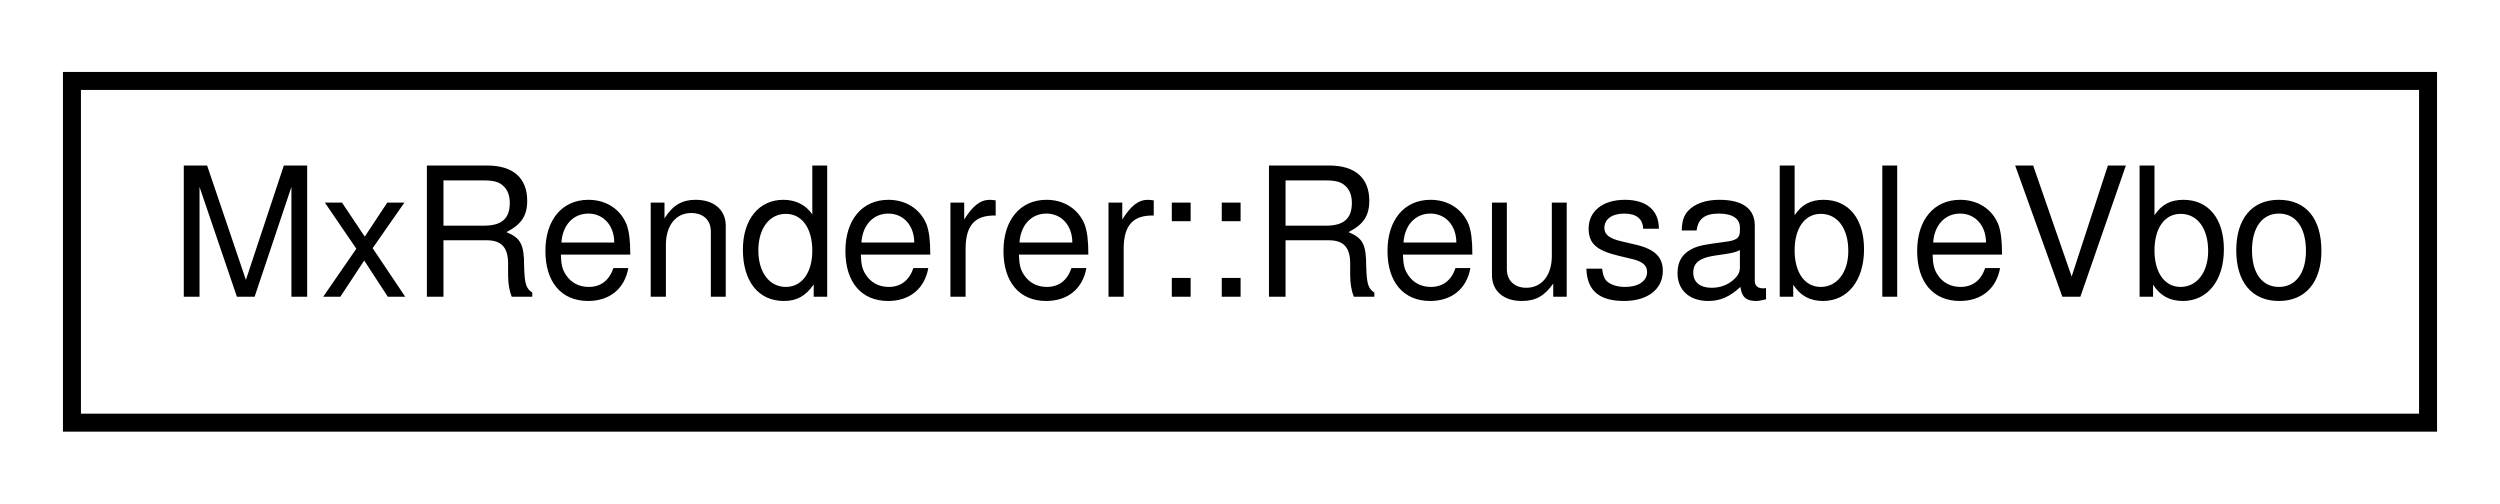
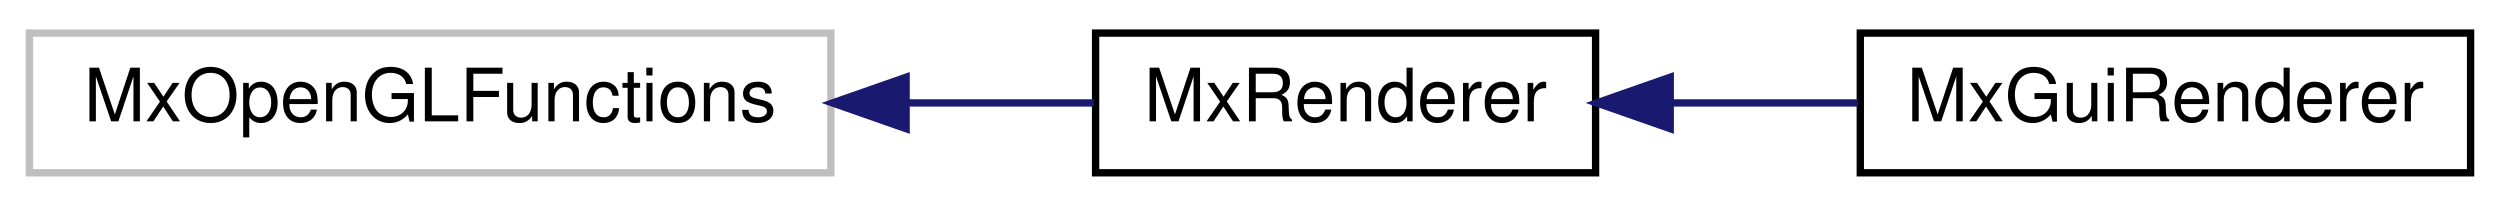
- <svg xmlns="http://www.w3.org/2000/svg" xmlns:xlink="http://www.w3.org/1999/xlink" width="139pt" height="28pt" viewBox="0.00 0.00 139.00 28.00">
+ <svg xmlns="http://www.w3.org/2000/svg" xmlns:xlink="http://www.w3.org/1999/xlink" width="340pt" height="28pt" viewBox="0.00 0.00 340.00 28.00">
  <g id="graph0" class="graph" transform="scale(1 1) rotate(0) translate(4 24)">
    <g id="node1" class="node">
      <g id="a_node1">
-         <a xlink:href="struct_mx_renderer_1_1_reusable_vbo.html" target="_top" xlink:title=" ">
-           <polygon fill="none" stroke="black" points="0,-0.5 0,-19.5 131,-19.5 131,-0.5 0,-0.5" />
-           <text text-anchor="middle" x="65.5" y="-7.5" font-family="Helvetica,sans-Serif" font-size="10.00">MxRenderer::ReusableVbo</text>
+         <a xlink:title=" ">
+           <polygon fill="none" stroke="#bfbfbf" points="0,-0.5 0,-19.5 109,-19.5 109,-0.5 0,-0.5" />
+           <text text-anchor="middle" x="54.5" y="-7.5" font-family="Helvetica,sans-Serif" font-size="10.00">MxOpenGLFunctions</text>
        </a>
      </g>
    </g>
+     <g id="node2" class="node">
+       <g id="a_node2">
+         <a xlink:href="class_mx_renderer.html" target="_top" xlink:title="The MxRenderer keeps track of the rendering state and resources.">
+           <polygon fill="none" stroke="black" points="145,-0.5 145,-19.5 213,-19.5 213,-0.5 145,-0.5" />
+           <text text-anchor="middle" x="179" y="-7.5" font-family="Helvetica,sans-Serif" font-size="10.00">MxRenderer</text>
+         </a>
+       </g>
+     </g>
+     <g id="edge1" class="edge">
+       <path fill="none" stroke="midnightblue" d="M119.48,-10C128.22,-10 136.88,-10 144.76,-10" />
+       <polygon fill="midnightblue" stroke="midnightblue" points="119.23,-6.5 109.23,-10 119.23,-13.5 119.23,-6.5" />
+     </g>
+     <g id="node3" class="node">
+       <g id="a_node3">
+         <a xlink:href="class_mx_gui_renderer.html" target="_top" xlink:title=" ">
+           <polygon fill="none" stroke="black" points="249,-0.5 249,-19.5 332,-19.5 332,-0.5 249,-0.5" />
+           <text text-anchor="middle" x="290.5" y="-7.5" font-family="Helvetica,sans-Serif" font-size="10.00">MxGuiRenderer</text>
+         </a>
+       </g>
+     </g>
+     <g id="edge2" class="edge">
+       <path fill="none" stroke="midnightblue" d="M223.17,-10C231.59,-10 240.39,-10 248.72,-10" />
+       <polygon fill="midnightblue" stroke="midnightblue" points="223.15,-6.5 213.15,-10 223.15,-13.5 223.15,-6.5" />
+     </g>
  </g>
</svg>
